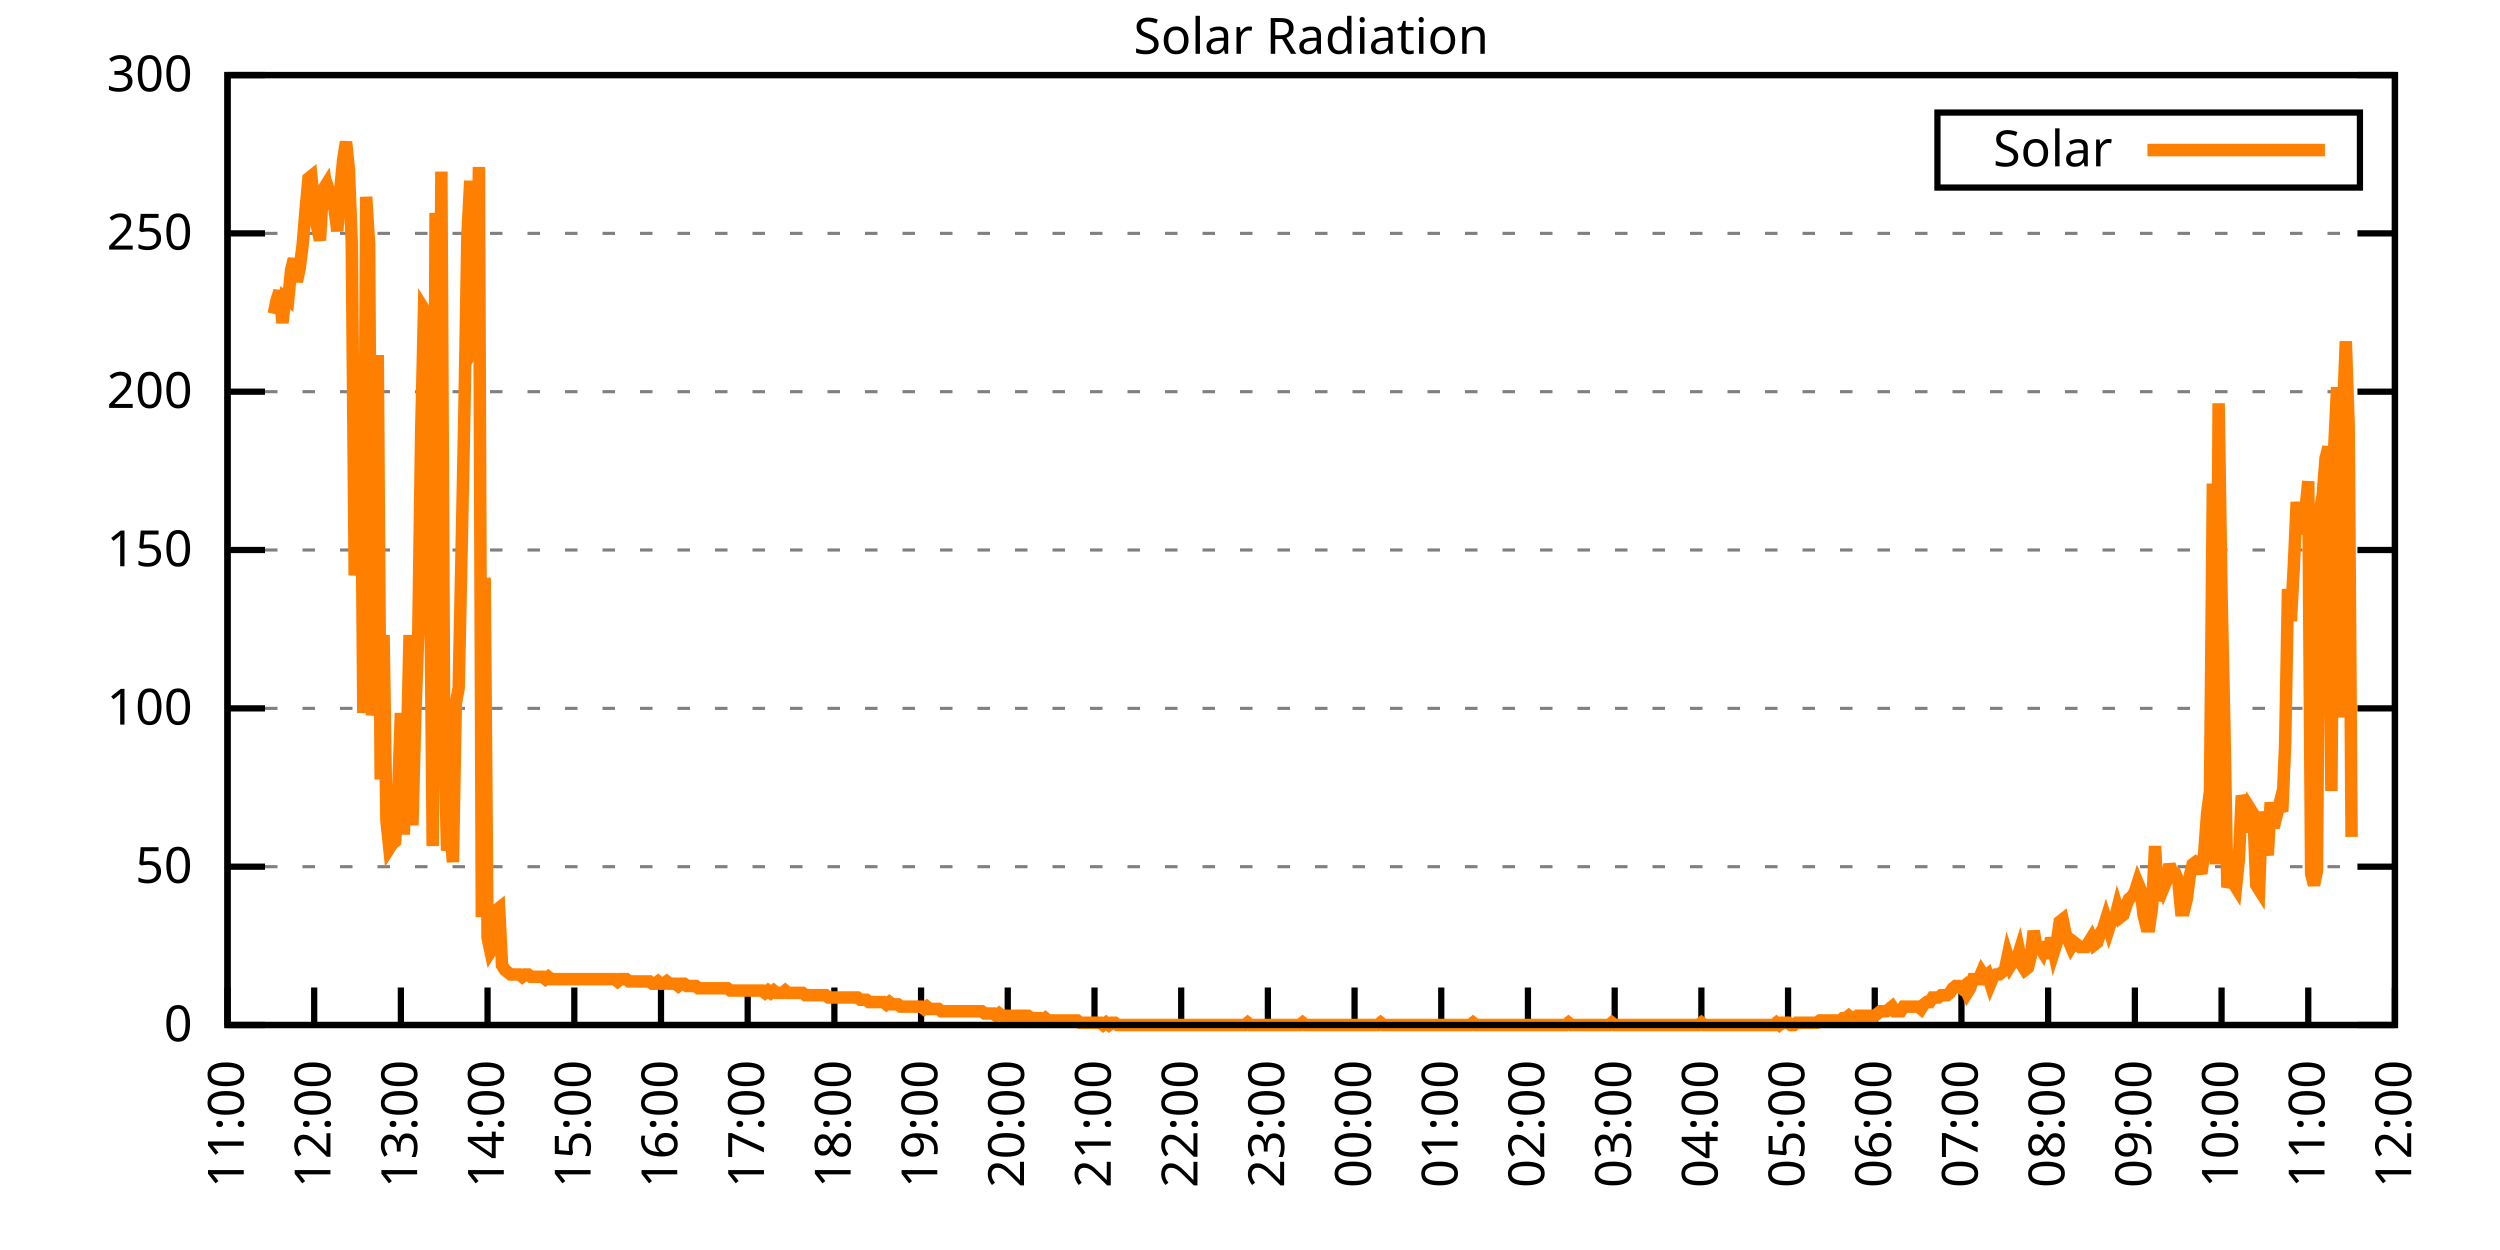
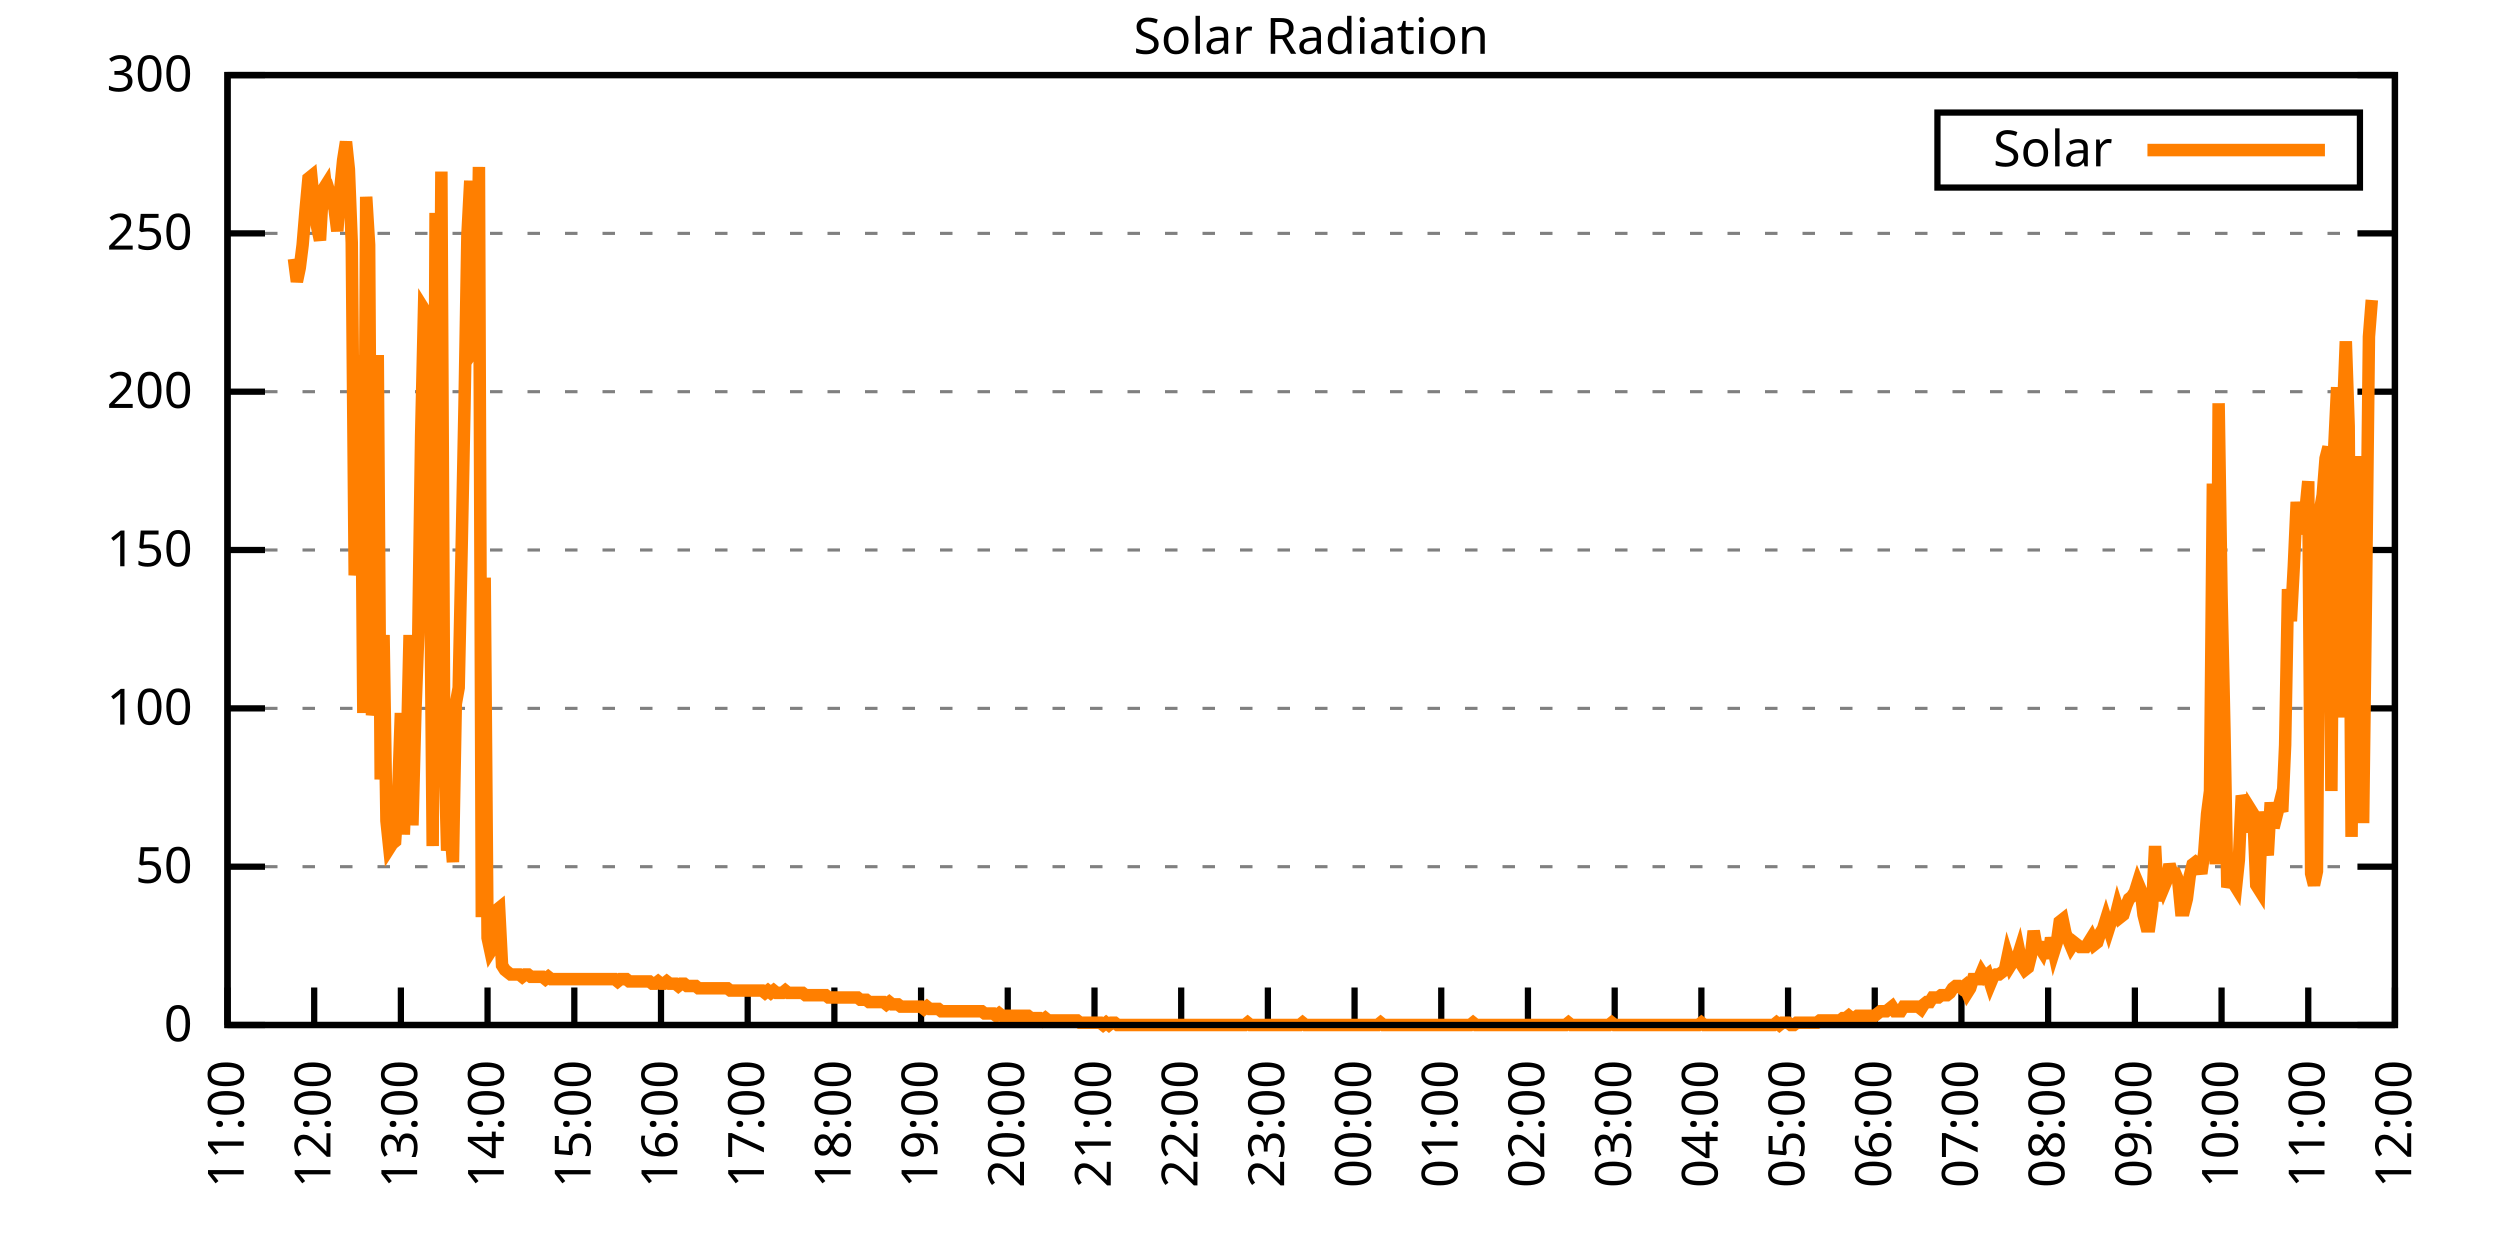
<svg xmlns="http://www.w3.org/2000/svg" xmlns:xlink="http://www.w3.org/1999/xlink" width="400" height="200" viewBox="0 0 400 200">
  <g id="gnuplot_canvas">
    <rect x="0" y="0" width="400" height="200" fill="none" />
    <defs>
      <circle id="gpDot" r="0.5" stroke-width="0.5" stroke="currentColor" />
      <path id="gpPt0" stroke-width="0.333" stroke="currentColor" d="M-1,0 h2 M0,-1 v2" />
      <path id="gpPt1" stroke-width="0.333" stroke="currentColor" d="M-1,-1 L1,1 M1,-1 L-1,1" />
      <path id="gpPt2" stroke-width="0.333" stroke="currentColor" d="M-1,0 L1,0 M0,-1 L0,1 M-1,-1 L1,1 M-1,1 L1,-1" />
      <rect id="gpPt3" stroke-width="0.333" stroke="currentColor" x="-1" y="-1" width="2" height="2" />
      <rect id="gpPt4" stroke-width="0.333" stroke="currentColor" fill="currentColor" x="-1" y="-1" width="2" height="2" />
      <circle id="gpPt5" stroke-width="0.333" stroke="currentColor" cx="0" cy="0" r="1" />
      <use xlink:href="#gpPt5" id="gpPt6" fill="currentColor" stroke="none" />
      <path id="gpPt7" stroke-width="0.333" stroke="currentColor" d="M0,-1.33 L-1.33,0.67 L1.33,0.67 z" />
      <use xlink:href="#gpPt7" id="gpPt8" fill="currentColor" stroke="none" />
      <use xlink:href="#gpPt7" id="gpPt9" stroke="currentColor" transform="rotate(180)" />
      <use xlink:href="#gpPt9" id="gpPt10" fill="currentColor" stroke="none" />
      <use xlink:href="#gpPt3" id="gpPt11" stroke="currentColor" transform="rotate(45)" />
      <use xlink:href="#gpPt11" id="gpPt12" fill="currentColor" stroke="none" />
      <path id="gpPt13" stroke-width="0.333" stroke="currentColor" d="M0,1.330 L1.265,0.411 L0.782,-1.067 L-0.782,-1.076 L-1.265,0.411 z" />
      <use xlink:href="#gpPt13" id="gpPt14" fill="currentColor" stroke="none" />
      <filter id="textbox" filterUnits="objectBoundingBox" x="0" y="0" height="1" width="1">
        <feFlood flood-color="white" flood-opacity="1" result="bgnd" />
        <feComposite in="SourceGraphic" in2="bgnd" operator="atop" />
      </filter>
      <filter id="greybox" filterUnits="objectBoundingBox" x="0" y="0" height="1" width="1">
        <feFlood flood-color="lightgrey" flood-opacity="1" result="grey" />
        <feComposite in="SourceGraphic" in2="grey" operator="atop" />
      </filter>
    </defs>
    <g fill="none" color="white" stroke="currentColor" stroke-width="1.00" stroke-linecap="butt" stroke-linejoin="miter">
</g>
    <g fill="none" color="black" stroke="currentColor" stroke-width="1.00" stroke-linecap="butt" stroke-linejoin="miter">
      <g stroke="none" shape-rendering="crispEdges">
        <polygon fill="rgb(255, 255, 255)" points="36.40,164.00 383.18,164.00 383.18,12.02 36.40,12.02 " />
      </g>
    </g>
    <g fill="none" color="black" stroke="currentColor" stroke-width="1.00" stroke-linecap="butt" stroke-linejoin="miter">
</g>
    <g fill="none" color="black" stroke="black" stroke-width="0.50" stroke-linecap="butt" stroke-linejoin="miter">
</g>
    <g fill="none" color="gray" stroke="currentColor" stroke-width="0.50" stroke-linecap="butt" stroke-linejoin="miter">
      <path stroke="gray" stroke-dasharray="2,4" class="gridline" d="M36.40,164.00 L383.19,164.00  " />
    </g>
    <g fill="none" color="gray" stroke="gray" stroke-width="1.00" stroke-linecap="butt" stroke-linejoin="miter">
</g>
    <g fill="none" color="black" stroke="currentColor" stroke-width="1.00" stroke-linecap="butt" stroke-linejoin="miter">
      <path stroke="black" d="M36.40,164.00 L42.40,164.00 M383.19,164.00 L377.19,164.00  " />
      <g transform="translate(30.80,166.60)" stroke="none" fill="black" font-family="Sans" font-size="8.00" text-anchor="end">
        <text>
          <tspan font-family="Sans"> 0</tspan>
        </text>
      </g>
    </g>
    <g fill="none" color="black" stroke="currentColor" stroke-width="1.00" stroke-linecap="butt" stroke-linejoin="miter">
</g>
    <g fill="none" color="black" stroke="black" stroke-width="0.50" stroke-linecap="butt" stroke-linejoin="miter">
</g>
    <g fill="none" color="gray" stroke="currentColor" stroke-width="0.50" stroke-linecap="butt" stroke-linejoin="miter">
      <path stroke="gray" stroke-dasharray="2,4" class="gridline" d="M36.40,138.67 L383.19,138.67  " />
    </g>
    <g fill="none" color="gray" stroke="gray" stroke-width="1.00" stroke-linecap="butt" stroke-linejoin="miter">
</g>
    <g fill="none" color="black" stroke="currentColor" stroke-width="1.00" stroke-linecap="butt" stroke-linejoin="miter">
      <path stroke="black" d="M36.40,138.67 L42.40,138.67 M383.19,138.67 L377.19,138.67  " />
      <g transform="translate(30.80,141.27)" stroke="none" fill="black" font-family="Sans" font-size="8.00" text-anchor="end">
        <text>
          <tspan font-family="Sans"> 50</tspan>
        </text>
      </g>
    </g>
    <g fill="none" color="black" stroke="currentColor" stroke-width="1.00" stroke-linecap="butt" stroke-linejoin="miter">
</g>
    <g fill="none" color="black" stroke="black" stroke-width="0.50" stroke-linecap="butt" stroke-linejoin="miter">
</g>
    <g fill="none" color="gray" stroke="currentColor" stroke-width="0.50" stroke-linecap="butt" stroke-linejoin="miter">
      <path stroke="gray" stroke-dasharray="2,4" class="gridline" d="M36.40,113.34 L383.19,113.34  " />
    </g>
    <g fill="none" color="gray" stroke="gray" stroke-width="1.00" stroke-linecap="butt" stroke-linejoin="miter">
</g>
    <g fill="none" color="black" stroke="currentColor" stroke-width="1.00" stroke-linecap="butt" stroke-linejoin="miter">
      <path stroke="black" d="M36.40,113.34 L42.40,113.34 M383.19,113.34 L377.19,113.34  " />
      <g transform="translate(30.80,115.94)" stroke="none" fill="black" font-family="Sans" font-size="8.00" text-anchor="end">
        <text>
          <tspan font-family="Sans"> 100</tspan>
        </text>
      </g>
    </g>
    <g fill="none" color="black" stroke="currentColor" stroke-width="1.00" stroke-linecap="butt" stroke-linejoin="miter">
</g>
    <g fill="none" color="black" stroke="black" stroke-width="0.50" stroke-linecap="butt" stroke-linejoin="miter">
</g>
    <g fill="none" color="gray" stroke="currentColor" stroke-width="0.50" stroke-linecap="butt" stroke-linejoin="miter">
      <path stroke="gray" stroke-dasharray="2,4" class="gridline" d="M36.40,88.00 L383.19,88.00  " />
    </g>
    <g fill="none" color="gray" stroke="gray" stroke-width="1.00" stroke-linecap="butt" stroke-linejoin="miter">
</g>
    <g fill="none" color="black" stroke="currentColor" stroke-width="1.00" stroke-linecap="butt" stroke-linejoin="miter">
      <path stroke="black" d="M36.40,88.00 L42.40,88.00 M383.19,88.00 L377.19,88.00  " />
      <g transform="translate(30.80,90.60)" stroke="none" fill="black" font-family="Sans" font-size="8.00" text-anchor="end">
        <text>
          <tspan font-family="Sans"> 150</tspan>
        </text>
      </g>
    </g>
    <g fill="none" color="black" stroke="currentColor" stroke-width="1.00" stroke-linecap="butt" stroke-linejoin="miter">
</g>
    <g fill="none" color="black" stroke="black" stroke-width="0.50" stroke-linecap="butt" stroke-linejoin="miter">
</g>
    <g fill="none" color="gray" stroke="currentColor" stroke-width="0.50" stroke-linecap="butt" stroke-linejoin="miter">
      <path stroke="gray" stroke-dasharray="2,4" class="gridline" d="M36.40,62.67 L383.19,62.67  " />
    </g>
    <g fill="none" color="gray" stroke="gray" stroke-width="1.00" stroke-linecap="butt" stroke-linejoin="miter">
</g>
    <g fill="none" color="black" stroke="currentColor" stroke-width="1.00" stroke-linecap="butt" stroke-linejoin="miter">
      <path stroke="black" d="M36.40,62.67 L42.40,62.67 M383.19,62.67 L377.19,62.67  " />
      <g transform="translate(30.80,65.27)" stroke="none" fill="black" font-family="Sans" font-size="8.00" text-anchor="end">
        <text>
          <tspan font-family="Sans"> 200</tspan>
        </text>
      </g>
    </g>
    <g fill="none" color="black" stroke="currentColor" stroke-width="1.00" stroke-linecap="butt" stroke-linejoin="miter">
</g>
    <g fill="none" color="black" stroke="black" stroke-width="0.50" stroke-linecap="butt" stroke-linejoin="miter">
</g>
    <g fill="none" color="gray" stroke="currentColor" stroke-width="0.50" stroke-linecap="butt" stroke-linejoin="miter">
      <path stroke="gray" stroke-dasharray="2,4" class="gridline" d="M36.40,37.34 L383.19,37.34  " />
    </g>
    <g fill="none" color="gray" stroke="gray" stroke-width="1.00" stroke-linecap="butt" stroke-linejoin="miter">
</g>
    <g fill="none" color="black" stroke="currentColor" stroke-width="1.00" stroke-linecap="butt" stroke-linejoin="miter">
      <path stroke="black" d="M36.40,37.34 L42.40,37.34 M383.19,37.34 L377.19,37.34  " />
      <g transform="translate(30.80,39.94)" stroke="none" fill="black" font-family="Sans" font-size="8.00" text-anchor="end">
        <text>
          <tspan font-family="Sans"> 250</tspan>
        </text>
      </g>
    </g>
    <g fill="none" color="black" stroke="currentColor" stroke-width="1.00" stroke-linecap="butt" stroke-linejoin="miter">
</g>
    <g fill="none" color="black" stroke="black" stroke-width="0.50" stroke-linecap="butt" stroke-linejoin="miter">
</g>
    <g fill="none" color="gray" stroke="currentColor" stroke-width="0.50" stroke-linecap="butt" stroke-linejoin="miter">
      <path stroke="gray" stroke-dasharray="2,4" class="gridline" d="M36.40,12.01 L383.19,12.01  " />
    </g>
    <g fill="none" color="gray" stroke="gray" stroke-width="1.00" stroke-linecap="butt" stroke-linejoin="miter">
</g>
    <g fill="none" color="black" stroke="currentColor" stroke-width="1.00" stroke-linecap="butt" stroke-linejoin="miter">
      <path stroke="black" d="M36.40,12.01 L42.40,12.01 M383.19,12.01 L377.19,12.01  " />
      <g transform="translate(30.80,14.61)" stroke="none" fill="black" font-family="Sans" font-size="8.00" text-anchor="end">
        <text>
          <tspan font-family="Sans"> 300</tspan>
        </text>
      </g>
    </g>
    <g fill="none" color="black" stroke="currentColor" stroke-width="1.00" stroke-linecap="butt" stroke-linejoin="miter">
      <path stroke="black" d="M36.40,164.00 L36.40,158.00  " />
      <g transform="translate(39.00,169.60) rotate(270.00)" stroke="none" fill="black" font-family="Sans" font-size="8.00" text-anchor="end">
        <text>
          <tspan font-family="Sans">11:00</tspan>
        </text>
      </g>
    </g>
    <g fill="none" color="black" stroke="currentColor" stroke-width="1.00" stroke-linecap="butt" stroke-linejoin="miter">
      <path stroke="black" d="M50.27,164.00 L50.27,158.00  " />
      <g transform="translate(52.87,169.60) rotate(270.00)" stroke="none" fill="black" font-family="Sans" font-size="8.00" text-anchor="end">
        <text>
          <tspan font-family="Sans">12:00</tspan>
        </text>
      </g>
    </g>
    <g fill="none" color="black" stroke="currentColor" stroke-width="1.00" stroke-linecap="butt" stroke-linejoin="miter">
      <path stroke="black" d="M64.14,164.00 L64.14,158.00  " />
      <g transform="translate(66.74,169.60) rotate(270.00)" stroke="none" fill="black" font-family="Sans" font-size="8.00" text-anchor="end">
        <text>
          <tspan font-family="Sans">13:00</tspan>
        </text>
      </g>
    </g>
    <g fill="none" color="black" stroke="currentColor" stroke-width="1.00" stroke-linecap="butt" stroke-linejoin="miter">
      <path stroke="black" d="M78.01,164.00 L78.01,158.00  " />
      <g transform="translate(80.61,169.60) rotate(270.00)" stroke="none" fill="black" font-family="Sans" font-size="8.00" text-anchor="end">
        <text>
          <tspan font-family="Sans">14:00</tspan>
        </text>
      </g>
    </g>
    <g fill="none" color="black" stroke="currentColor" stroke-width="1.00" stroke-linecap="butt" stroke-linejoin="miter">
      <path stroke="black" d="M91.89,164.00 L91.89,158.00  " />
      <g transform="translate(94.49,169.60) rotate(270.00)" stroke="none" fill="black" font-family="Sans" font-size="8.00" text-anchor="end">
        <text>
          <tspan font-family="Sans">15:00</tspan>
        </text>
      </g>
    </g>
    <g fill="none" color="black" stroke="currentColor" stroke-width="1.00" stroke-linecap="butt" stroke-linejoin="miter">
      <path stroke="black" d="M105.76,164.00 L105.76,158.00  " />
      <g transform="translate(108.36,169.60) rotate(270.00)" stroke="none" fill="black" font-family="Sans" font-size="8.00" text-anchor="end">
        <text>
          <tspan font-family="Sans">16:00</tspan>
        </text>
      </g>
    </g>
    <g fill="none" color="black" stroke="currentColor" stroke-width="1.00" stroke-linecap="butt" stroke-linejoin="miter">
      <path stroke="black" d="M119.63,164.00 L119.63,158.00  " />
      <g transform="translate(122.23,169.60) rotate(270.00)" stroke="none" fill="black" font-family="Sans" font-size="8.00" text-anchor="end">
        <text>
          <tspan font-family="Sans">17:00</tspan>
        </text>
      </g>
    </g>
    <g fill="none" color="black" stroke="currentColor" stroke-width="1.00" stroke-linecap="butt" stroke-linejoin="miter">
      <path stroke="black" d="M133.50,164.00 L133.50,158.00  " />
      <g transform="translate(136.10,169.60) rotate(270.00)" stroke="none" fill="black" font-family="Sans" font-size="8.00" text-anchor="end">
        <text>
          <tspan font-family="Sans">18:00</tspan>
        </text>
      </g>
    </g>
    <g fill="none" color="black" stroke="currentColor" stroke-width="1.00" stroke-linecap="butt" stroke-linejoin="miter">
      <path stroke="black" d="M147.37,164.00 L147.37,158.00  " />
      <g transform="translate(149.97,169.60) rotate(270.00)" stroke="none" fill="black" font-family="Sans" font-size="8.00" text-anchor="end">
        <text>
          <tspan font-family="Sans">19:00</tspan>
        </text>
      </g>
    </g>
    <g fill="none" color="black" stroke="currentColor" stroke-width="1.00" stroke-linecap="butt" stroke-linejoin="miter">
      <path stroke="black" d="M161.24,164.00 L161.24,158.00  " />
      <g transform="translate(163.84,169.60) rotate(270.00)" stroke="none" fill="black" font-family="Sans" font-size="8.00" text-anchor="end">
        <text>
          <tspan font-family="Sans">20:00</tspan>
        </text>
      </g>
    </g>
    <g fill="none" color="black" stroke="currentColor" stroke-width="1.00" stroke-linecap="butt" stroke-linejoin="miter">
      <path stroke="black" d="M175.12,164.00 L175.12,158.00  " />
      <g transform="translate(177.72,169.60) rotate(270.00)" stroke="none" fill="black" font-family="Sans" font-size="8.00" text-anchor="end">
        <text>
          <tspan font-family="Sans">21:00</tspan>
        </text>
      </g>
    </g>
    <g fill="none" color="black" stroke="currentColor" stroke-width="1.00" stroke-linecap="butt" stroke-linejoin="miter">
      <path stroke="black" d="M188.99,164.00 L188.99,158.00  " />
      <g transform="translate(191.59,169.60) rotate(270.00)" stroke="none" fill="black" font-family="Sans" font-size="8.00" text-anchor="end">
        <text>
          <tspan font-family="Sans">22:00</tspan>
        </text>
      </g>
    </g>
    <g fill="none" color="black" stroke="currentColor" stroke-width="1.00" stroke-linecap="butt" stroke-linejoin="miter">
      <path stroke="black" d="M202.86,164.00 L202.86,158.00  " />
      <g transform="translate(205.46,169.60) rotate(270.00)" stroke="none" fill="black" font-family="Sans" font-size="8.00" text-anchor="end">
        <text>
          <tspan font-family="Sans">23:00</tspan>
        </text>
      </g>
    </g>
    <g fill="none" color="black" stroke="currentColor" stroke-width="1.00" stroke-linecap="butt" stroke-linejoin="miter">
      <path stroke="black" d="M216.73,164.00 L216.73,158.00  " />
      <g transform="translate(219.33,169.60) rotate(270.00)" stroke="none" fill="black" font-family="Sans" font-size="8.00" text-anchor="end">
        <text>
          <tspan font-family="Sans">00:00</tspan>
        </text>
      </g>
    </g>
    <g fill="none" color="black" stroke="currentColor" stroke-width="1.00" stroke-linecap="butt" stroke-linejoin="miter">
      <path stroke="black" d="M230.60,164.00 L230.60,158.00  " />
      <g transform="translate(233.20,169.60) rotate(270.00)" stroke="none" fill="black" font-family="Sans" font-size="8.00" text-anchor="end">
        <text>
          <tspan font-family="Sans">01:00</tspan>
        </text>
      </g>
    </g>
    <g fill="none" color="black" stroke="currentColor" stroke-width="1.00" stroke-linecap="butt" stroke-linejoin="miter">
      <path stroke="black" d="M244.47,164.00 L244.47,158.00  " />
      <g transform="translate(247.07,169.60) rotate(270.00)" stroke="none" fill="black" font-family="Sans" font-size="8.00" text-anchor="end">
        <text>
          <tspan font-family="Sans">02:00</tspan>
        </text>
      </g>
    </g>
    <g fill="none" color="black" stroke="currentColor" stroke-width="1.00" stroke-linecap="butt" stroke-linejoin="miter">
      <path stroke="black" d="M258.35,164.00 L258.35,158.00  " />
      <g transform="translate(260.95,169.60) rotate(270.00)" stroke="none" fill="black" font-family="Sans" font-size="8.00" text-anchor="end">
        <text>
          <tspan font-family="Sans">03:00</tspan>
        </text>
      </g>
    </g>
    <g fill="none" color="black" stroke="currentColor" stroke-width="1.00" stroke-linecap="butt" stroke-linejoin="miter">
      <path stroke="black" d="M272.22,164.00 L272.22,158.00  " />
      <g transform="translate(274.82,169.60) rotate(270.00)" stroke="none" fill="black" font-family="Sans" font-size="8.00" text-anchor="end">
        <text>
          <tspan font-family="Sans">04:00</tspan>
        </text>
      </g>
    </g>
    <g fill="none" color="black" stroke="currentColor" stroke-width="1.00" stroke-linecap="butt" stroke-linejoin="miter">
      <path stroke="black" d="M286.09,164.00 L286.09,158.00  " />
      <g transform="translate(288.69,169.60) rotate(270.00)" stroke="none" fill="black" font-family="Sans" font-size="8.00" text-anchor="end">
        <text>
          <tspan font-family="Sans">05:00</tspan>
        </text>
      </g>
    </g>
    <g fill="none" color="black" stroke="currentColor" stroke-width="1.00" stroke-linecap="butt" stroke-linejoin="miter">
      <path stroke="black" d="M299.96,164.00 L299.96,158.00  " />
      <g transform="translate(302.56,169.60) rotate(270.00)" stroke="none" fill="black" font-family="Sans" font-size="8.00" text-anchor="end">
        <text>
          <tspan font-family="Sans">06:00</tspan>
        </text>
      </g>
    </g>
    <g fill="none" color="black" stroke="currentColor" stroke-width="1.00" stroke-linecap="butt" stroke-linejoin="miter">
      <path stroke="black" d="M313.83,164.00 L313.83,158.00  " />
      <g transform="translate(316.43,169.60) rotate(270.00)" stroke="none" fill="black" font-family="Sans" font-size="8.00" text-anchor="end">
        <text>
          <tspan font-family="Sans">07:00</tspan>
        </text>
      </g>
    </g>
    <g fill="none" color="black" stroke="currentColor" stroke-width="1.00" stroke-linecap="butt" stroke-linejoin="miter">
      <path stroke="black" d="M327.70,164.00 L327.70,158.00  " />
      <g transform="translate(330.30,169.60) rotate(270.00)" stroke="none" fill="black" font-family="Sans" font-size="8.00" text-anchor="end">
        <text>
          <tspan font-family="Sans">08:00</tspan>
        </text>
      </g>
    </g>
    <g fill="none" color="black" stroke="currentColor" stroke-width="1.00" stroke-linecap="butt" stroke-linejoin="miter">
      <path stroke="black" d="M341.58,164.00 L341.58,158.00  " />
      <g transform="translate(344.18,169.60) rotate(270.00)" stroke="none" fill="black" font-family="Sans" font-size="8.00" text-anchor="end">
        <text>
          <tspan font-family="Sans">09:00</tspan>
        </text>
      </g>
    </g>
    <g fill="none" color="black" stroke="currentColor" stroke-width="1.00" stroke-linecap="butt" stroke-linejoin="miter">
      <path stroke="black" d="M355.45,164.00 L355.45,158.00  " />
      <g transform="translate(358.05,169.60) rotate(270.00)" stroke="none" fill="black" font-family="Sans" font-size="8.00" text-anchor="end">
        <text>
          <tspan font-family="Sans">10:00</tspan>
        </text>
      </g>
    </g>
    <g fill="none" color="black" stroke="currentColor" stroke-width="1.00" stroke-linecap="butt" stroke-linejoin="miter">
      <path stroke="black" d="M369.32,164.00 L369.32,158.00  " />
      <g transform="translate(371.92,169.60) rotate(270.00)" stroke="none" fill="black" font-family="Sans" font-size="8.00" text-anchor="end">
        <text>
          <tspan font-family="Sans">11:00</tspan>
        </text>
      </g>
    </g>
    <g fill="none" color="black" stroke="currentColor" stroke-width="1.00" stroke-linecap="butt" stroke-linejoin="miter">
      <path stroke="black" d="M383.19,164.00 L383.19,158.00  " />
      <g transform="translate(385.79,169.60) rotate(270.00)" stroke="none" fill="black" font-family="Sans" font-size="8.00" text-anchor="end">
        <text>
          <tspan font-family="Sans">12:00</tspan>
        </text>
      </g>
    </g>
    <g fill="none" color="black" stroke="currentColor" stroke-width="1.00" stroke-linecap="butt" stroke-linejoin="miter">
</g>
    <g fill="none" color="black" stroke="currentColor" stroke-width="1.00" stroke-linecap="butt" stroke-linejoin="miter">
      <path stroke="black" d="M36.40,12.01 L36.40,164.00 L383.19,164.00 L383.19,12.01 L36.40,12.01 Z  " />
    </g>
    <g fill="none" color="black" stroke="currentColor" stroke-width="1.00" stroke-linecap="butt" stroke-linejoin="miter">
</g>
    <g fill="none" color="black" stroke="currentColor" stroke-width="1.00" stroke-linecap="butt" stroke-linejoin="miter">
      <path stroke="black" d="M309.99,30.01 L309.99,18.01 L377.59,18.01 L377.59,30.01 L309.99,30.01 Z  " />
    </g>
    <g id="Solar_Radiation_plot_1">
      <g fill="none" color="white" stroke="black" stroke-width="2.00" stroke-linecap="butt" stroke-linejoin="miter">
</g>
      <g fill="none" color="black" stroke="currentColor" stroke-width="2.00" stroke-linecap="butt" stroke-linejoin="miter">
        <g transform="translate(337.99,26.61)" stroke="none" fill="black" font-family="Sans" font-size="8.00" text-anchor="end">
          <text>
            <tspan font-family="Sans">Solar</tspan>
          </text>
        </g>
      </g>
      <g fill="none" color="black" stroke="currentColor" stroke-width="2.00" stroke-linecap="butt" stroke-linejoin="miter">
-         <path stroke="rgb(255, 127,   0)" d="M343.59,24.01 L371.99,24.01 M43.80,50.21 L44.26,48.00 L44.72,46.54 L45.19,51.68 L45.65,47.64 L46.11,48.00   L46.57,43.23 L47.03,41.40 L47.50,45.07 L47.96,42.87 L48.42,39.19 L48.88,33.69 L49.35,28.55 L49.81,28.18   L50.27,32.95 L50.73,36.26 L51.20,38.46 L51.66,30.38 L52.12,29.65 L52.58,33.32 L53.05,31.85 L53.51,33.32   L53.97,36.99 L54.43,30.38 L54.90,25.61 L55.36,22.68 L55.82,27.08 L56.28,38.83 L56.75,92.05 L57.21,87.65   L57.67,56.81 L58.13,114.08 L58.59,31.49 L59.06,39.19 L59.52,114.44 L59.98,111.51 L60.44,56.81 L60.91,124.72   L61.37,101.60 L61.83,131.33 L62.29,135.74 L62.76,135.00 L63.22,134.63 L63.68,127.66 L64.14,114.08 L64.61,133.53   L65.07,121.42 L65.53,101.60 L65.99,132.06 L66.46,114.08 L66.92,101.60 L67.38,69.66 L67.84,49.47 L68.30,50.21   L68.77,83.61 L69.23,135.37 L69.69,34.06 L70.15,103.43 L70.62,27.45 L71.08,118.48 L71.54,136.10 L72.00,132.06   L72.47,137.94 L72.93,112.61 L73.39,110.04 L73.85,88.38 L74.32,64.89 L74.78,37.73 L75.24,28.92 L75.70,56.08   L76.17,55.35 L76.63,26.71 L77.09,146.75 L77.55,92.42 L78.01,150.05 L78.48,152.25 L78.94,151.52 L79.40,145.65   L79.86,145.28 L80.33,154.46 L80.79,155.19 L81.25,155.56 L81.71,155.92 L82.18,155.92 L82.64,155.92 L83.10,155.92   L83.56,156.29 L84.03,155.92 L84.49,155.92 L84.95,156.29 L85.41,156.29 L85.88,156.29 L86.34,156.29 L86.80,156.29   L87.26,156.66 L87.72,156.29 L88.19,156.66 L88.65,156.66 L89.11,156.66 L89.57,156.66 L90.04,156.66 L90.50,156.66   L90.96,156.66 L91.42,156.66 L91.89,156.66 L92.35,156.66 L92.81,156.66 L93.27,156.66 L93.74,156.66 L94.20,156.66   L94.66,156.66 L95.12,156.66 L95.59,156.66 L96.05,156.66 L96.51,156.66 L96.97,156.66 L97.44,156.66 L97.90,156.66   L98.36,156.66 L98.82,157.03 L99.28,156.66 L99.75,156.66 L100.21,156.66 L100.67,157.03 L101.13,157.03 L101.60,157.03   L102.06,157.03 L102.52,157.03 L102.98,157.03 L103.45,157.03 L103.91,157.03 L104.37,157.39 L104.83,157.39 L105.30,157.03   L105.76,157.39 L106.22,157.39 L106.68,157.03 L107.15,157.39 L107.61,157.39 L108.07,157.39 L108.53,157.76 L108.99,157.39   L109.46,157.39 L109.92,157.76 L110.38,157.76 L110.84,157.76 L111.31,157.76 L111.77,158.13 L112.23,158.13 L112.69,158.13   L113.16,158.13 L113.62,158.13 L114.08,158.13 L114.54,158.13 L115.01,158.13 L115.47,158.13 L115.93,158.13 L116.39,158.13   L116.86,158.49 L117.32,158.49 L117.78,158.49 L118.24,158.49 L118.70,158.49 L119.17,158.49 L119.63,158.49 L120.09,158.49   L120.55,158.49 L121.02,158.49 L121.48,158.49 L121.94,158.49 L122.40,158.86 L122.87,158.49 L123.33,158.86 L123.79,158.49   L124.25,158.86 L124.72,158.86 L125.18,158.86 L125.64,158.49 L126.10,158.86 L126.57,158.86 L127.03,158.86 L127.49,158.86   L127.95,158.86 L128.41,158.86 L128.88,159.23 L129.34,159.23 L129.80,159.23 L130.26,159.23 L130.73,159.23 L131.19,159.23   L131.65,159.23 L132.11,159.23 L132.58,159.60 L133.04,159.60 L133.50,159.60 L133.96,159.60 L134.43,159.60 L134.89,159.60   L135.35,159.60 L135.81,159.60 L136.28,159.60 L136.74,159.60 L137.20,159.60 L137.66,159.96 L138.13,159.96 L138.59,159.96   L139.05,160.33 L139.51,160.33 L139.97,160.33 L140.44,160.33 L140.90,160.33 L141.36,160.33 L141.82,160.70 L142.29,160.33   L142.75,160.70 L143.21,160.70 L143.67,160.70 L144.14,161.06 L144.60,161.06 L145.06,161.06 L145.52,161.06 L145.99,161.06   L146.45,161.06 L146.91,161.06 L147.37,161.06 L147.84,161.43 L148.30,161.06 L148.76,161.43 L149.22,161.43 L149.68,161.43   L150.15,161.43 L150.61,161.80 L151.07,161.80 L151.53,161.80 L152.00,161.80 L152.46,161.80 L152.92,161.80 L153.38,161.80   L153.85,161.80 L154.31,161.80 L154.77,161.80 L155.23,161.80 L155.70,161.80 L156.16,161.80 L156.62,161.80 L157.08,161.80   L157.55,162.16 L158.01,162.16 L158.47,162.16 L158.93,162.16 L159.39,162.53 L159.86,162.16 L160.32,162.53 L160.78,162.53   L161.24,162.53 L161.71,162.53 L162.17,162.53 L162.63,162.53 L163.09,162.53 L163.56,162.53 L164.02,162.53 L164.48,162.53   L164.94,162.90 L165.41,162.90 L165.87,162.90 L166.33,162.90 L166.79,163.27 L167.26,162.90 L167.72,163.27 L168.18,163.27   L168.64,163.27 L169.10,163.27 L169.57,163.27 L170.03,163.27 L170.49,163.27 L170.95,163.27 L171.42,163.27 L171.88,163.27   L172.34,163.27 L172.80,163.63 L173.27,163.63 L173.73,163.63 L174.19,163.63 L174.65,163.63 L175.12,163.63 L175.58,163.63   L176.04,163.63 L176.50,164.00 L176.97,163.63 L177.43,164.00 L177.89,163.63 L178.35,163.63 L178.82,164.00 L179.28,164.00   L179.74,164.00 L180.20,164.00 L180.66,164.00 L181.13,164.00 L181.59,164.00 L182.05,164.00 L182.51,164.00 L182.98,164.00   L183.44,164.00 L183.90,164.00 L184.36,164.00 L184.83,164.00 L185.29,164.00 L185.75,164.00 L186.21,164.00 L186.68,164.00   L187.14,164.00 L187.60,164.00 L188.06,164.00 L188.53,164.00 L188.99,164.00 L189.45,164.00 L189.91,164.00 L190.37,164.00   L190.84,164.00 L191.30,164.00 L191.76,164.00 L192.22,164.00 L192.69,164.00 L193.15,164.00 L193.61,164.00 L194.07,164.00   L194.54,164.00 L195.00,164.00 L195.46,164.00 L195.92,164.00 L196.39,164.00 L196.85,164.00 L197.31,164.00 L197.77,164.00   L198.24,164.00 L198.70,164.00 L199.16,164.00 L199.62,163.63 L200.08,164.00 L200.55,164.00 L201.01,164.00 L201.47,164.00   L201.93,164.00 L202.40,164.00 L202.86,164.00 L203.32,164.00 L203.78,164.00 L204.25,164.00 L204.71,164.00 L205.17,164.00   L205.63,164.00 L206.10,164.00 L206.56,164.00 L207.02,164.00 L207.48,164.00 L207.95,164.00 L208.41,163.63 L208.87,164.00   L209.33,164.00 L209.80,164.00 L210.26,164.00 L210.72,164.00 L211.18,164.00 L211.64,164.00 L212.11,164.00 L212.57,164.00   L213.03,164.00 L213.49,164.00 L213.96,164.00 L214.42,164.00 L214.88,164.00 L215.34,164.00 L215.81,164.00 L216.27,164.00   L216.73,164.00 L217.19,164.00 L217.66,164.00 L218.12,164.00 L218.58,164.00 L219.04,164.00 L219.51,164.00 L219.97,164.00   L220.43,164.00 L220.89,163.63 L221.35,164.00 L221.82,164.00 L222.28,164.00 L222.74,164.00 L223.20,164.00 L223.67,164.00   L224.13,164.00 L224.59,164.00 L225.05,164.00 L225.52,164.00 L225.98,164.00 L226.44,164.00 L226.90,164.00 L227.37,164.00   L227.83,164.00 L228.29,164.00 L228.75,164.00 L229.22,164.00 L229.68,164.00 L230.14,164.00 L230.60,164.00 L231.06,164.00   L231.53,164.00 L231.99,164.00 L232.45,164.00 L232.91,164.00 L233.38,164.00 L233.84,164.00 L234.30,164.00 L234.76,164.00   L235.23,164.00 L235.69,163.63 L236.15,164.00 L236.61,164.00 L237.08,164.00 L237.54,164.00 L238.00,164.00 L238.46,164.00   L238.93,164.00 L239.39,164.00 L239.85,164.00 L240.31,164.00 L240.77,164.00 L241.24,164.00 L241.70,164.00 L242.16,164.00   L242.62,164.00 L243.09,164.00 L243.55,164.00 L244.01,164.00 L244.47,164.00 L244.94,164.00 L245.40,164.00 L245.86,164.00   L246.32,164.00 L246.79,164.00 L247.25,164.00 L247.71,164.00 L248.17,164.00 L248.64,164.00 L249.10,164.00 L249.56,164.00   L250.02,164.00 L250.49,164.00 L250.95,163.63 L251.41,164.00 L251.87,164.00 L252.33,164.00 L252.80,164.00 L253.26,164.00   L253.72,164.00 L254.18,164.00 L254.65,164.00 L255.11,164.00 L255.57,164.00 L256.03,164.00 L256.50,164.00 L256.96,164.00   L257.42,164.00 L257.88,163.63 L258.35,164.00 L258.81,164.00 L259.27,164.00 L259.73,164.00 L260.20,164.00 L260.66,164.00   L261.12,164.00 L261.58,164.00 L262.04,164.00 L262.51,164.00 L262.97,164.00 L263.43,164.00 L263.89,164.00 L264.36,164.00   L264.82,164.00 L265.28,164.00 L265.74,164.00 L266.21,164.00 L266.67,164.00 L267.13,164.00 L267.59,164.00 L268.06,164.00   L268.52,164.00 L268.98,164.00 L269.44,164.00 L269.91,164.00 L270.37,164.00 L270.83,164.00 L271.29,164.00 L271.75,164.00   L272.22,163.63 L272.68,164.00 L273.14,164.00 L273.60,164.00 L274.07,164.00 L274.53,164.00 L274.99,164.00 L275.45,164.00   L275.92,164.00 L276.38,164.00 L276.84,164.00 L277.30,164.00 L277.77,164.00 L278.23,164.00 L278.69,164.00 L279.15,164.00   L279.62,164.00 L280.08,164.00 L280.54,164.00 L281.00,164.00 L281.46,164.00 L281.93,164.00 L282.39,164.00 L282.85,164.00   L283.31,164.00 L283.78,164.00 L284.24,163.63 L284.70,164.00 L285.16,163.63 L285.63,163.63 L286.09,163.63 L286.55,164.00   L287.01,164.00 L287.48,163.63 L287.94,163.63 L288.40,163.63 L288.86,163.63 L289.33,163.63 L289.79,163.63 L290.25,163.63   L290.71,163.63 L291.18,163.27 L291.64,163.27 L292.10,163.27 L292.56,163.27 L293.02,163.27 L293.49,163.27 L293.95,163.27   L294.41,163.27 L294.87,162.90 L295.34,162.90 L295.80,162.53 L296.26,162.90 L296.72,162.90 L297.19,162.53 L297.65,162.53   L298.11,162.53 L298.57,162.53 L299.04,162.53 L299.50,162.53 L299.96,162.53 L300.42,162.16 L300.89,161.80 L301.35,161.80   L301.81,161.80 L302.27,161.43 L302.73,161.06 L303.20,161.80 L303.66,161.80 L304.12,161.80 L304.58,161.06 L305.05,161.06   L305.51,161.06 L305.97,161.06 L306.43,161.06 L306.90,161.06 L307.36,161.43 L307.82,160.70 L308.28,160.33 L308.75,160.33   L309.21,159.60 L309.67,159.60 L310.13,159.60 L310.60,159.23 L311.06,159.23 L311.52,159.23 L311.98,158.86 L312.44,158.13   L312.91,157.76 L313.37,157.76 L313.83,158.13 L314.29,157.76 L314.76,158.86 L315.22,158.13 L315.68,156.66 L316.14,156.66   L316.61,156.66 L317.07,155.56 L317.53,156.29 L317.99,155.92 L318.46,157.39 L318.92,156.29 L319.38,155.92 L319.84,155.92   L320.31,155.56 L320.77,155.19 L321.23,152.99 L321.69,154.46 L322.15,153.72 L322.62,153.72 L323.08,152.25 L323.54,154.46   L324.00,155.19 L324.47,154.82 L324.93,152.99 L325.39,148.95 L325.85,151.52 L326.32,151.52 L326.78,152.25 L327.24,150.79   L327.70,153.35 L328.17,150.05 L328.63,152.25 L329.09,150.79 L329.55,147.48 L330.02,147.11 L330.48,149.32 L330.94,150.42   L331.40,151.52 L331.87,150.79 L332.33,151.15 L332.79,151.52 L333.25,151.52 L333.71,151.52 L334.18,150.79 L334.64,150.05   L335.10,151.15 L335.56,150.79 L336.03,149.32 L336.49,148.58 L336.95,147.11 L337.41,148.58 L337.88,147.11 L338.34,147.11   L338.80,145.28 L339.26,146.75 L339.73,146.38 L340.19,144.91 L340.65,143.81 L341.11,143.44 L341.58,142.71 L342.04,141.24   L342.50,142.34 L342.96,146.38 L343.42,148.22 L343.89,148.22 L344.35,144.91 L344.81,135.37 L345.27,144.18 L345.74,140.51   L346.20,141.98 L346.66,140.87 L347.12,138.30 L347.59,139.77 L348.05,139.77 L348.51,140.87 L348.97,145.65 L349.44,145.65   L349.90,143.81 L350.36,140.14 L350.82,138.30 L351.29,137.94 L351.75,138.30 L352.21,139.77 L352.67,136.47 L353.13,130.23   L353.60,126.56 L354.06,77.37 L354.52,138.30 L354.98,64.52 L355.45,95.36 L355.91,116.65 L356.37,141.98 L356.83,140.51   L357.30,141.24 L357.76,141.98 L358.22,137.57 L358.68,127.29 L359.15,128.76 L359.61,133.17 L360.07,129.49 L360.53,130.23   L361.00,141.61 L361.46,142.34 L361.92,129.86 L362.38,134.27 L362.84,136.84 L363.31,128.39 L363.77,132.43 L364.23,130.60   L364.69,128.76 L365.16,129.86 L365.62,119.22 L366.08,94.26 L366.54,99.39 L367.01,90.59 L367.47,80.31 L367.93,85.45   L368.39,82.51 L368.86,81.78 L369.32,77.00 L369.78,139.77 L370.24,141.61 L370.71,139.41 L371.17,81.78 L371.63,79.21   L372.09,73.33 L372.56,71.50 L373.02,126.56 L373.48,71.50 L373.94,61.95 L374.40,114.81 L374.87,66.36 L375.33,54.61   L375.79,68.19 L376.25,133.90  " />
+         <path stroke="rgb(255, 127,   0)" d="M343.59,24.01 L371.99,24.01 M47.03,41.40 L47.50,45.07 L47.96,42.87 L48.42,39.19 L48.88,33.69 L49.35,28.55   L49.81,28.18 L50.27,32.95 L50.73,36.26 L51.20,38.46 L51.66,30.38 L52.12,29.65 L52.58,33.32 L53.05,31.85   L53.51,33.32 L53.97,36.99 L54.43,30.38 L54.90,25.61 L55.36,22.68 L55.82,27.08 L56.28,38.83 L56.75,92.05   L57.21,87.65 L57.67,56.81 L58.13,114.08 L58.59,31.49 L59.06,39.19 L59.52,114.44 L59.98,111.51 L60.44,56.81   L60.91,124.72 L61.37,101.60 L61.83,131.33 L62.29,135.74 L62.76,135.00 L63.22,134.63 L63.68,127.66 L64.14,114.08   L64.61,133.53 L65.07,121.42 L65.53,101.60 L65.99,132.06 L66.46,114.08 L66.92,101.60 L67.38,69.66 L67.84,49.47   L68.30,50.21 L68.77,83.61 L69.23,135.37 L69.69,34.06 L70.15,103.43 L70.62,27.45 L71.08,118.48 L71.54,136.10   L72.00,132.06 L72.47,137.94 L72.93,112.61 L73.39,110.04 L73.85,88.38 L74.32,64.89 L74.78,37.73 L75.24,28.92   L75.70,56.08 L76.17,55.35 L76.63,26.71 L77.09,146.75 L77.55,92.42 L78.01,150.05 L78.48,152.25 L78.94,151.52   L79.40,145.65 L79.86,145.28 L80.33,154.46 L80.79,155.19 L81.25,155.56 L81.71,155.92 L82.18,155.92 L82.64,155.92   L83.10,155.92 L83.56,156.29 L84.03,155.92 L84.49,155.92 L84.95,156.29 L85.41,156.29 L85.88,156.29 L86.34,156.29   L86.80,156.29 L87.26,156.66 L87.72,156.29 L88.19,156.66 L88.65,156.66 L89.11,156.66 L89.57,156.66 L90.04,156.66   L90.50,156.66 L90.96,156.66 L91.42,156.66 L91.89,156.66 L92.35,156.66 L92.81,156.66 L93.27,156.66 L93.74,156.66   L94.20,156.66 L94.66,156.66 L95.12,156.66 L95.59,156.66 L96.05,156.66 L96.51,156.66 L96.97,156.66 L97.44,156.66   L97.90,156.66 L98.36,156.66 L98.82,157.03 L99.28,156.66 L99.75,156.66 L100.21,156.66 L100.67,157.03 L101.13,157.03   L101.60,157.03 L102.06,157.03 L102.52,157.03 L102.98,157.03 L103.45,157.03 L103.91,157.03 L104.37,157.39 L104.83,157.39   L105.30,157.03 L105.76,157.39 L106.22,157.39 L106.68,157.03 L107.15,157.39 L107.61,157.39 L108.07,157.39 L108.53,157.76   L108.99,157.39 L109.46,157.39 L109.92,157.76 L110.38,157.76 L110.84,157.76 L111.31,157.76 L111.77,158.13 L112.23,158.13   L112.69,158.13 L113.16,158.13 L113.62,158.13 L114.08,158.13 L114.54,158.13 L115.01,158.13 L115.47,158.13 L115.93,158.13   L116.39,158.13 L116.86,158.49 L117.32,158.49 L117.78,158.49 L118.24,158.49 L118.70,158.49 L119.17,158.49 L119.63,158.49   L120.09,158.49 L120.55,158.49 L121.02,158.49 L121.48,158.49 L121.94,158.49 L122.40,158.86 L122.87,158.49 L123.33,158.86   L123.79,158.49 L124.25,158.86 L124.72,158.86 L125.18,158.86 L125.64,158.49 L126.10,158.86 L126.57,158.86 L127.03,158.86   L127.49,158.86 L127.95,158.86 L128.41,158.86 L128.88,159.23 L129.34,159.23 L129.80,159.23 L130.26,159.23 L130.73,159.23   L131.19,159.23 L131.65,159.23 L132.11,159.23 L132.58,159.60 L133.04,159.60 L133.50,159.60 L133.96,159.60 L134.43,159.60   L134.89,159.60 L135.35,159.60 L135.81,159.60 L136.28,159.60 L136.74,159.60 L137.20,159.60 L137.66,159.96 L138.13,159.96   L138.59,159.96 L139.05,160.33 L139.51,160.33 L139.97,160.33 L140.44,160.33 L140.90,160.33 L141.36,160.33 L141.82,160.70   L142.29,160.33 L142.75,160.70 L143.21,160.70 L143.67,160.70 L144.14,161.06 L144.60,161.06 L145.06,161.06 L145.52,161.06   L145.99,161.06 L146.45,161.06 L146.91,161.06 L147.37,161.06 L147.84,161.43 L148.30,161.06 L148.76,161.43 L149.22,161.43   L149.68,161.43 L150.15,161.43 L150.61,161.80 L151.07,161.80 L151.53,161.80 L152.00,161.80 L152.46,161.80 L152.92,161.80   L153.38,161.80 L153.85,161.80 L154.31,161.80 L154.77,161.80 L155.23,161.80 L155.70,161.80 L156.16,161.80 L156.62,161.80   L157.08,161.80 L157.55,162.16 L158.01,162.16 L158.47,162.16 L158.93,162.16 L159.39,162.53 L159.86,162.16 L160.32,162.53   L160.78,162.53 L161.24,162.53 L161.71,162.53 L162.17,162.53 L162.63,162.53 L163.09,162.53 L163.56,162.53 L164.02,162.53   L164.48,162.53 L164.94,162.90 L165.41,162.90 L165.87,162.90 L166.33,162.90 L166.79,163.27 L167.26,162.90 L167.72,163.27   L168.18,163.27 L168.64,163.27 L169.10,163.27 L169.57,163.27 L170.03,163.27 L170.49,163.27 L170.95,163.27 L171.42,163.27   L171.88,163.27 L172.34,163.27 L172.80,163.63 L173.27,163.63 L173.73,163.63 L174.19,163.63 L174.65,163.63 L175.12,163.63   L175.58,163.63 L176.04,163.63 L176.50,164.00 L176.97,163.63 L177.43,164.00 L177.89,163.63 L178.35,163.63 L178.82,164.00   L179.28,164.00 L179.74,164.00 L180.20,164.00 L180.66,164.00 L181.13,164.00 L181.59,164.00 L182.05,164.00 L182.51,164.00   L182.98,164.00 L183.44,164.00 L183.90,164.00 L184.36,164.00 L184.83,164.00 L185.29,164.00 L185.75,164.00 L186.21,164.00   L186.68,164.00 L187.14,164.00 L187.60,164.00 L188.06,164.00 L188.53,164.00 L188.99,164.00 L189.45,164.00 L189.91,164.00   L190.37,164.00 L190.84,164.00 L191.30,164.00 L191.76,164.00 L192.22,164.00 L192.69,164.00 L193.15,164.00 L193.61,164.00   L194.07,164.00 L194.54,164.00 L195.00,164.00 L195.46,164.00 L195.92,164.00 L196.39,164.00 L196.85,164.00 L197.31,164.00   L197.77,164.00 L198.24,164.00 L198.70,164.00 L199.16,164.00 L199.62,163.63 L200.08,164.00 L200.55,164.00 L201.01,164.00   L201.47,164.00 L201.93,164.00 L202.40,164.00 L202.86,164.00 L203.32,164.00 L203.78,164.00 L204.25,164.00 L204.71,164.00   L205.17,164.00 L205.63,164.00 L206.10,164.00 L206.56,164.00 L207.02,164.00 L207.48,164.00 L207.95,164.00 L208.41,163.63   L208.87,164.00 L209.33,164.00 L209.80,164.00 L210.26,164.00 L210.72,164.00 L211.18,164.00 L211.64,164.00 L212.11,164.00   L212.57,164.00 L213.03,164.00 L213.49,164.00 L213.96,164.00 L214.42,164.00 L214.88,164.00 L215.34,164.00 L215.81,164.00   L216.27,164.00 L216.73,164.00 L217.19,164.00 L217.66,164.00 L218.12,164.00 L218.58,164.00 L219.04,164.00 L219.51,164.00   L219.97,164.00 L220.43,164.00 L220.89,163.63 L221.35,164.00 L221.82,164.00 L222.28,164.00 L222.74,164.00 L223.20,164.00   L223.67,164.00 L224.13,164.00 L224.59,164.00 L225.05,164.00 L225.52,164.00 L225.98,164.00 L226.44,164.00 L226.90,164.00   L227.37,164.00 L227.83,164.00 L228.29,164.00 L228.75,164.00 L229.22,164.00 L229.68,164.00 L230.14,164.00 L230.60,164.00   L231.06,164.00 L231.53,164.00 L231.99,164.00 L232.45,164.00 L232.91,164.00 L233.38,164.00 L233.84,164.00 L234.30,164.00   L234.76,164.00 L235.23,164.00 L235.69,163.63 L236.15,164.00 L236.61,164.00 L237.08,164.00 L237.54,164.00 L238.00,164.00   L238.46,164.00 L238.93,164.00 L239.39,164.00 L239.85,164.00 L240.31,164.00 L240.77,164.00 L241.24,164.00 L241.70,164.00   L242.16,164.00 L242.62,164.00 L243.09,164.00 L243.55,164.00 L244.01,164.00 L244.47,164.00 L244.94,164.00 L245.40,164.00   L245.86,164.00 L246.32,164.00 L246.79,164.00 L247.25,164.00 L247.71,164.00 L248.17,164.00 L248.64,164.00 L249.10,164.00   L249.56,164.00 L250.02,164.00 L250.49,164.00 L250.95,163.63 L251.41,164.00 L251.87,164.00 L252.33,164.00 L252.80,164.00   L253.26,164.00 L253.72,164.00 L254.18,164.00 L254.65,164.00 L255.11,164.00 L255.57,164.00 L256.03,164.00 L256.50,164.00   L256.96,164.00 L257.42,164.00 L257.88,163.63 L258.35,164.00 L258.81,164.00 L259.27,164.00 L259.73,164.00 L260.20,164.00   L260.66,164.00 L261.12,164.00 L261.58,164.00 L262.04,164.00 L262.51,164.00 L262.97,164.00 L263.43,164.00 L263.89,164.00   L264.36,164.00 L264.82,164.00 L265.28,164.00 L265.74,164.00 L266.21,164.00 L266.67,164.00 L267.13,164.00 L267.59,164.00   L268.06,164.00 L268.52,164.00 L268.98,164.00 L269.44,164.00 L269.91,164.00 L270.37,164.00 L270.83,164.00 L271.29,164.00   L271.75,164.00 L272.22,163.63 L272.68,164.00 L273.14,164.00 L273.60,164.00 L274.07,164.00 L274.53,164.00 L274.99,164.00   L275.45,164.00 L275.92,164.00 L276.38,164.00 L276.84,164.00 L277.30,164.00 L277.77,164.00 L278.23,164.00 L278.69,164.00   L279.15,164.00 L279.62,164.00 L280.08,164.00 L280.54,164.00 L281.00,164.00 L281.46,164.00 L281.93,164.00 L282.39,164.00   L282.85,164.00 L283.31,164.00 L283.78,164.00 L284.24,163.63 L284.70,164.00 L285.16,163.63 L285.63,163.63 L286.09,163.63   L286.55,164.00 L287.01,164.00 L287.48,163.63 L287.94,163.63 L288.40,163.63 L288.86,163.63 L289.33,163.63 L289.79,163.63   L290.25,163.63 L290.71,163.63 L291.18,163.27 L291.64,163.27 L292.10,163.27 L292.56,163.27 L293.02,163.27 L293.49,163.27   L293.95,163.27 L294.41,163.27 L294.87,162.90 L295.34,162.90 L295.80,162.53 L296.26,162.90 L296.72,162.90 L297.19,162.53   L297.65,162.53 L298.11,162.53 L298.57,162.53 L299.04,162.53 L299.50,162.53 L299.96,162.53 L300.42,162.16 L300.89,161.80   L301.35,161.80 L301.81,161.80 L302.27,161.43 L302.73,161.06 L303.20,161.80 L303.66,161.80 L304.12,161.80 L304.58,161.06   L305.05,161.06 L305.51,161.06 L305.97,161.06 L306.43,161.06 L306.90,161.06 L307.36,161.43 L307.82,160.70 L308.28,160.33   L308.75,160.33 L309.21,159.60 L309.67,159.60 L310.13,159.60 L310.60,159.23 L311.06,159.23 L311.52,159.23 L311.98,158.86   L312.44,158.13 L312.91,157.76 L313.37,157.76 L313.83,158.13 L314.29,157.76 L314.76,158.86 L315.22,158.13 L315.68,156.66   L316.14,156.66 L316.61,156.66 L317.07,155.56 L317.53,156.29 L317.99,155.92 L318.46,157.39 L318.92,156.29 L319.38,155.92   L319.84,155.92 L320.31,155.56 L320.77,155.19 L321.23,152.99 L321.69,154.46 L322.15,153.72 L322.62,153.72 L323.08,152.25   L323.54,154.46 L324.00,155.19 L324.47,154.82 L324.93,152.99 L325.39,148.95 L325.85,151.52 L326.32,151.52 L326.78,152.25   L327.24,150.79 L327.70,153.35 L328.17,150.05 L328.63,152.25 L329.09,150.79 L329.55,147.48 L330.02,147.11 L330.48,149.32   L330.94,150.42 L331.40,151.52 L331.87,150.79 L332.33,151.15 L332.79,151.52 L333.25,151.52 L333.71,151.52 L334.18,150.79   L334.64,150.05 L335.10,151.15 L335.56,150.79 L336.03,149.32 L336.49,148.58 L336.95,147.11 L337.41,148.58 L337.88,147.11   L338.34,147.11 L338.80,145.28 L339.26,146.75 L339.73,146.38 L340.19,144.91 L340.65,143.81 L341.11,143.44 L341.58,142.71   L342.04,141.24 L342.50,142.34 L342.96,146.38 L343.42,148.22 L343.89,148.22 L344.35,144.91 L344.81,135.37 L345.27,144.18   L345.74,140.51 L346.20,141.98 L346.66,140.87 L347.12,138.30 L347.59,139.77 L348.05,139.77 L348.51,140.87 L348.97,145.65   L349.44,145.65 L349.90,143.81 L350.36,140.14 L350.82,138.30 L351.29,137.94 L351.75,138.30 L352.21,139.77 L352.67,136.47   L353.13,130.23 L353.60,126.56 L354.06,77.37 L354.52,138.30 L354.98,64.52 L355.45,95.36 L355.91,116.65 L356.37,141.98   L356.83,140.51 L357.30,141.24 L357.76,141.98 L358.22,137.57 L358.68,127.29 L359.15,128.76 L359.61,133.17 L360.07,129.49   L360.53,130.23 L361.00,141.61 L361.46,142.34 L361.92,129.86 L362.38,134.27 L362.84,136.84 L363.31,128.39 L363.77,132.43   L364.23,130.60 L364.69,128.76 L365.16,129.86 L365.62,119.22 L366.08,94.26 L366.54,99.39 L367.01,90.59 L367.47,80.31   L367.93,85.45 L368.39,82.51 L368.86,81.78 L369.32,77.00 L369.78,139.77 L370.24,141.61 L370.71,139.41 L371.17,81.78   L371.63,79.21 L372.09,73.33 L372.56,71.50 L373.02,126.56 L373.48,71.50 L373.94,61.95 L374.40,114.81 L374.87,66.36   L375.33,54.61 L375.79,68.19 L376.25,133.90 L376.72,81.78 L377.18,125.82 L377.64,72.97 L378.10,131.70 L378.57,94.26   L379.03,53.88 L379.49,48.00  " />
      </g>
    </g>
    <g fill="none" color="black" stroke="currentColor" stroke-width="2.00" stroke-linecap="butt" stroke-linejoin="miter">
</g>
    <g fill="none" color="black" stroke="black" stroke-width="1.00" stroke-linecap="butt" stroke-linejoin="miter">
</g>
    <g fill="none" color="black" stroke="currentColor" stroke-width="1.00" stroke-linecap="butt" stroke-linejoin="miter">
      <path stroke="black" d="M36.40,12.01 L36.40,164.00 L383.19,164.00 L383.19,12.01 L36.40,12.01 Z  " />
      <g transform="translate(6.80,88.01) rotate(270.00)" stroke="none" fill="black" font-family="Sans" font-size="8.00" text-anchor="middle">
        <text />
      </g>
    </g>
    <g fill="none" color="black" stroke="currentColor" stroke-width="1.00" stroke-linecap="butt" stroke-linejoin="miter">
</g>
    <g fill="none" color="black" stroke="currentColor" stroke-width="1.00" stroke-linecap="butt" stroke-linejoin="miter">
      <g transform="translate(209.79,8.61)" stroke="none" fill="black" font-family="Sans" font-size="8.00" text-anchor="middle">
        <text>
          <tspan font-family="Sans">Solar Radiation</tspan>
        </text>
      </g>
    </g>
    <g fill="none" color="black" stroke="currentColor" stroke-width="1.00" stroke-linecap="butt" stroke-linejoin="miter">
</g>
  </g>
</svg>
